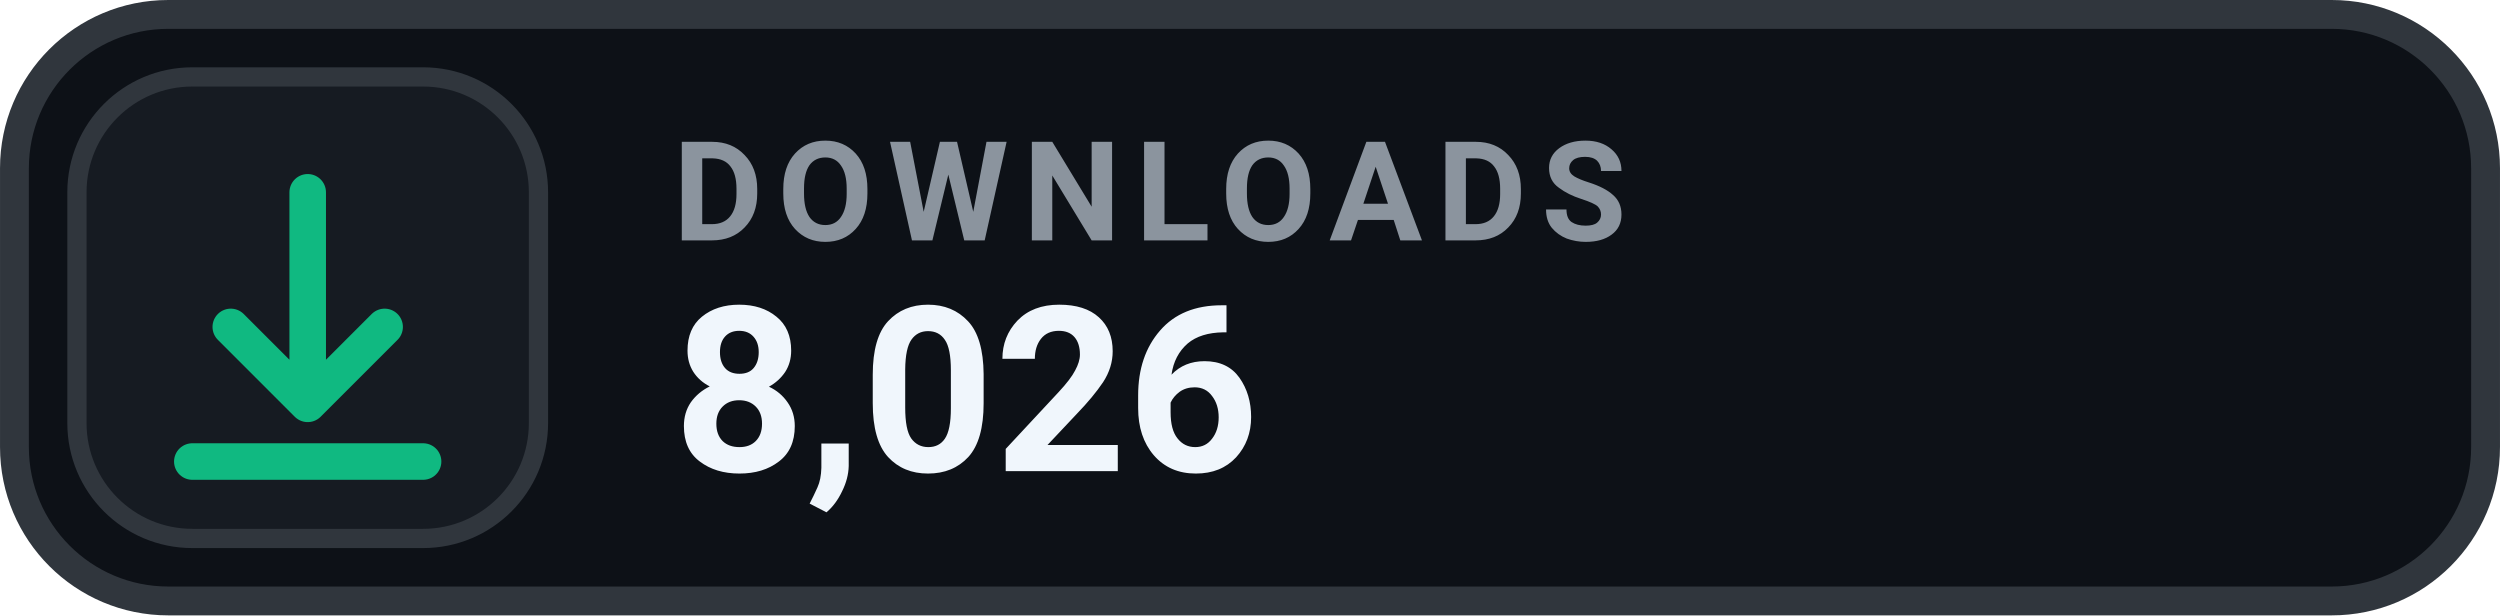
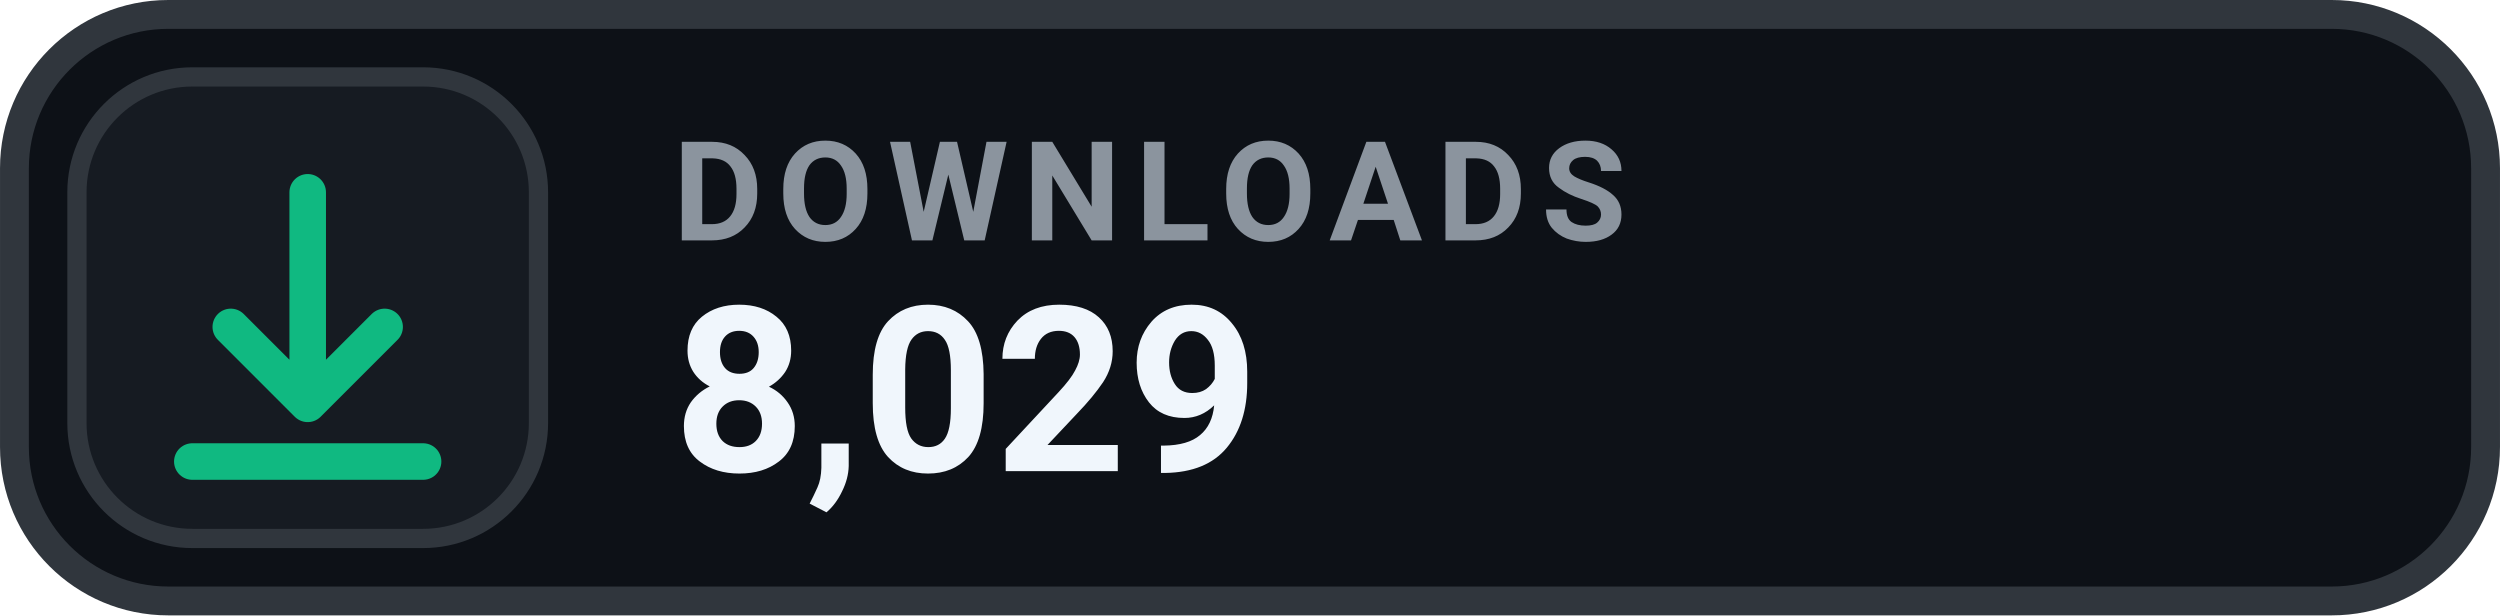
- <svg xmlns="http://www.w3.org/2000/svg" width="126" height="31.015" viewBox="0 0 130 32" role="img" aria-label="DOWNLOADS 8,026">
+ <svg xmlns="http://www.w3.org/2000/svg" width="126" height="31.015" viewBox="0 0 130 32" role="img" aria-label="DOWNLOADS 8,029">
  <rect x=".75" y=".75" width="128.5" height="30.5" rx="8" fill="#0D1117" stroke="#30363D" stroke-width="1.5" />
  <rect x="4" y="4" width="24" height="24" rx="6" fill="#161B22" stroke="#30363D" stroke-width="1" />
  <g transform="translate(16 16)" style="color:#10B981;">
    <path d="M0 -6 v11 m0 0 l4 -4 m-4 4 l-4 -4 M-6 8 h12" fill="none" stroke="currentColor" stroke-width="1.9" stroke-linecap="round" stroke-linejoin="round" />
  </g>
  <text x="35" y="12.5" fill="#8B949E" font-family="-apple-system,BlinkMacSystemFont,'Segoe UI',Roboto,Helvetica,Arial,sans-serif" font-size="7.2" font-weight="700" letter-spacing=".75">DOWNLOADS</text>
-   <text x="35" y="24.5" fill="#F0F6FC" font-family="-apple-system,BlinkMacSystemFont,'Segoe UI',Roboto,Helvetica,Arial,sans-serif" font-size="12" font-weight="700">8,026</text>
+   <text x="35" y="24.5" fill="#F0F6FC" font-family="-apple-system,BlinkMacSystemFont,'Segoe UI',Roboto,Helvetica,Arial,sans-serif" font-size="12" font-weight="700">8,029</text>
</svg>
